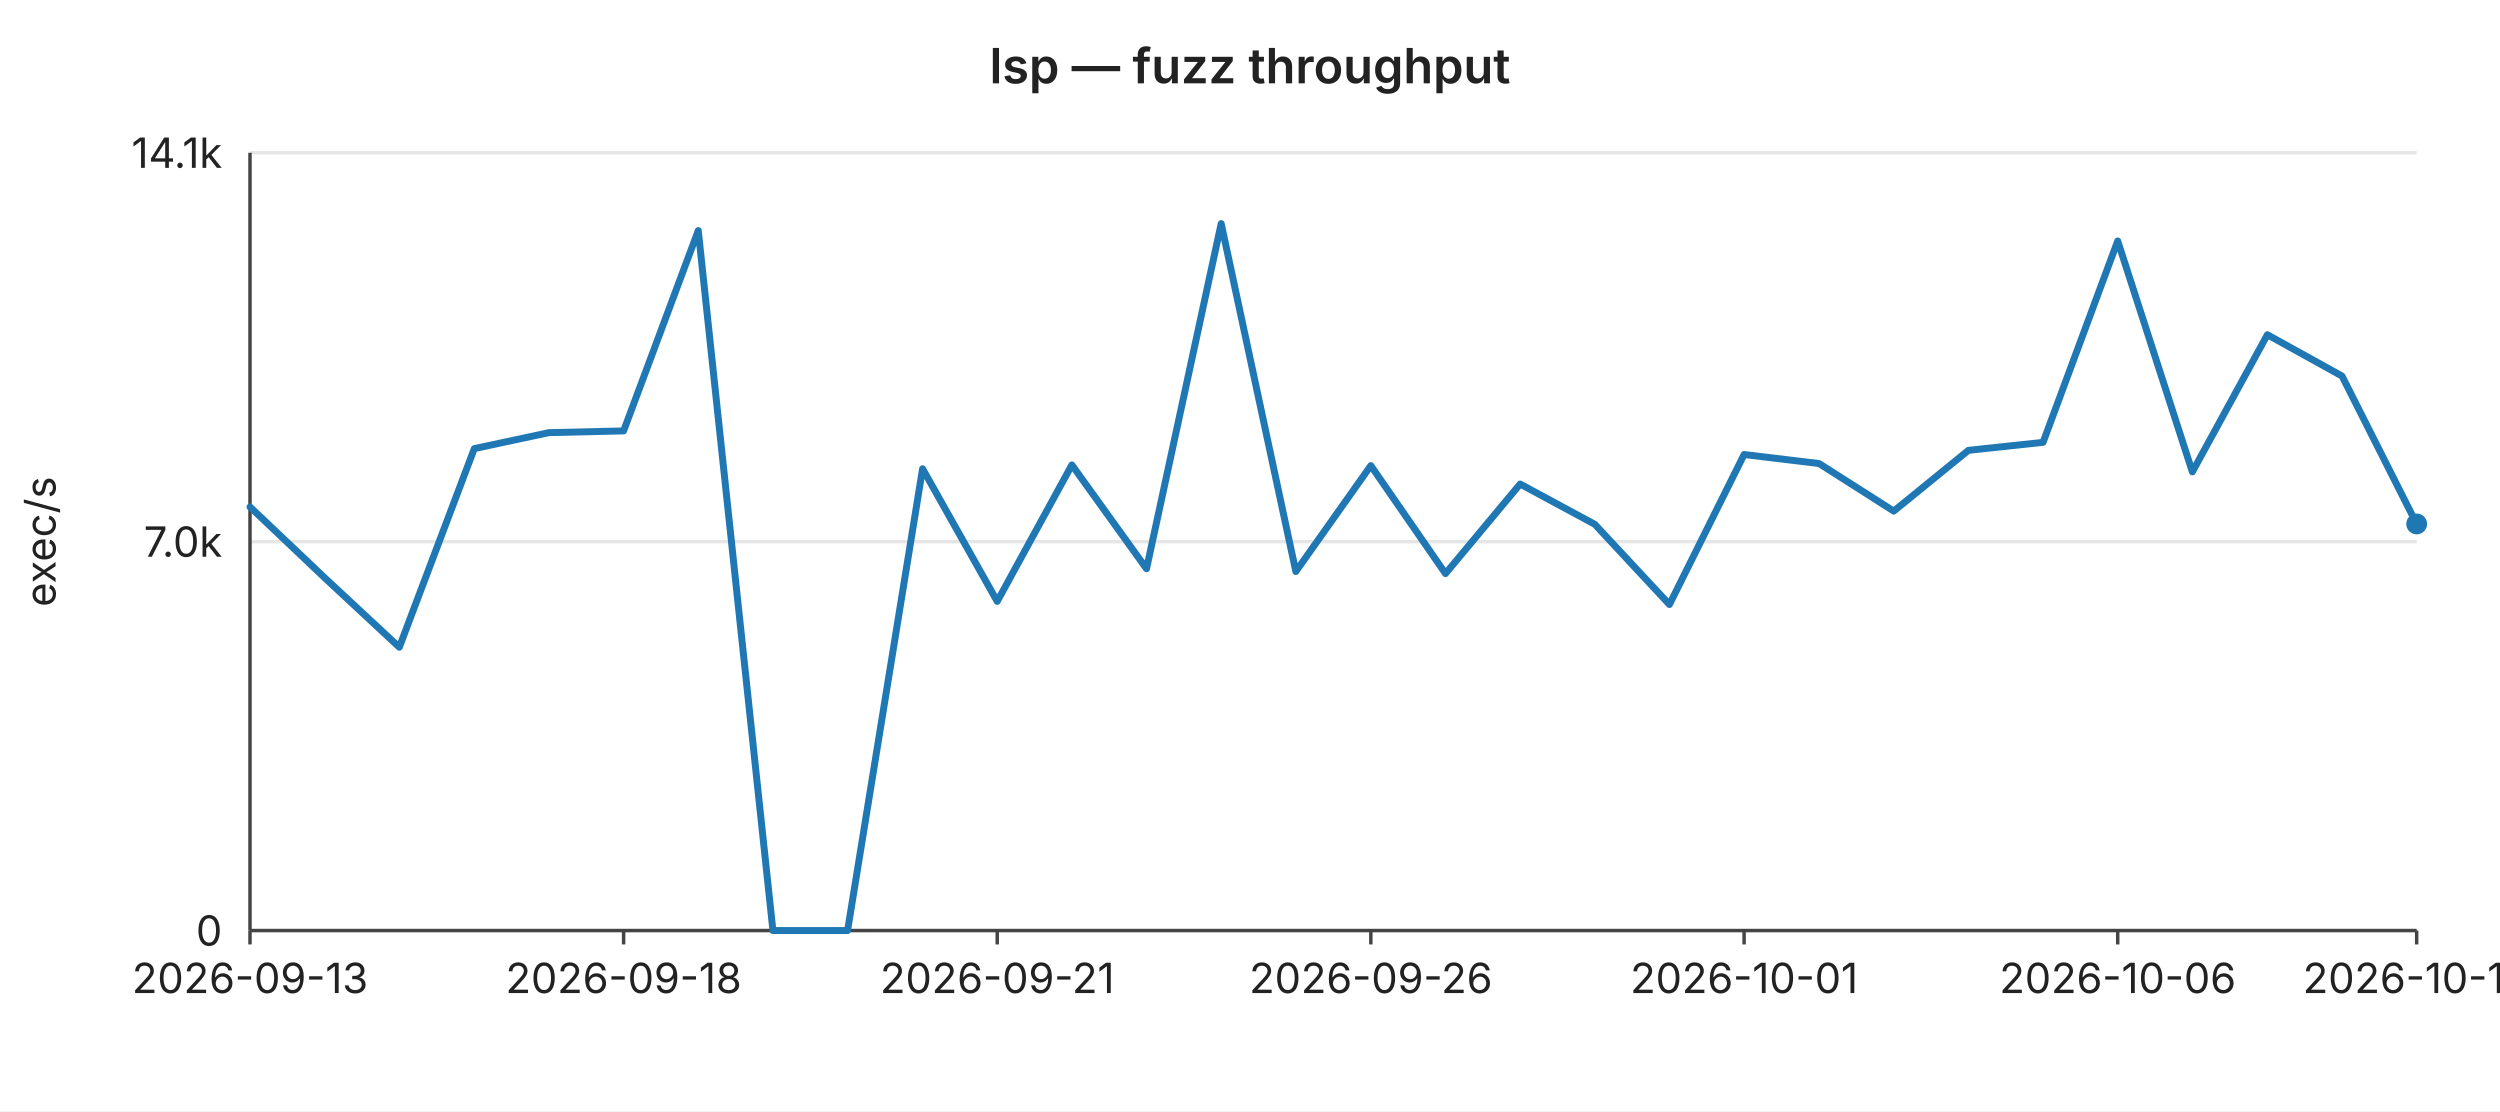
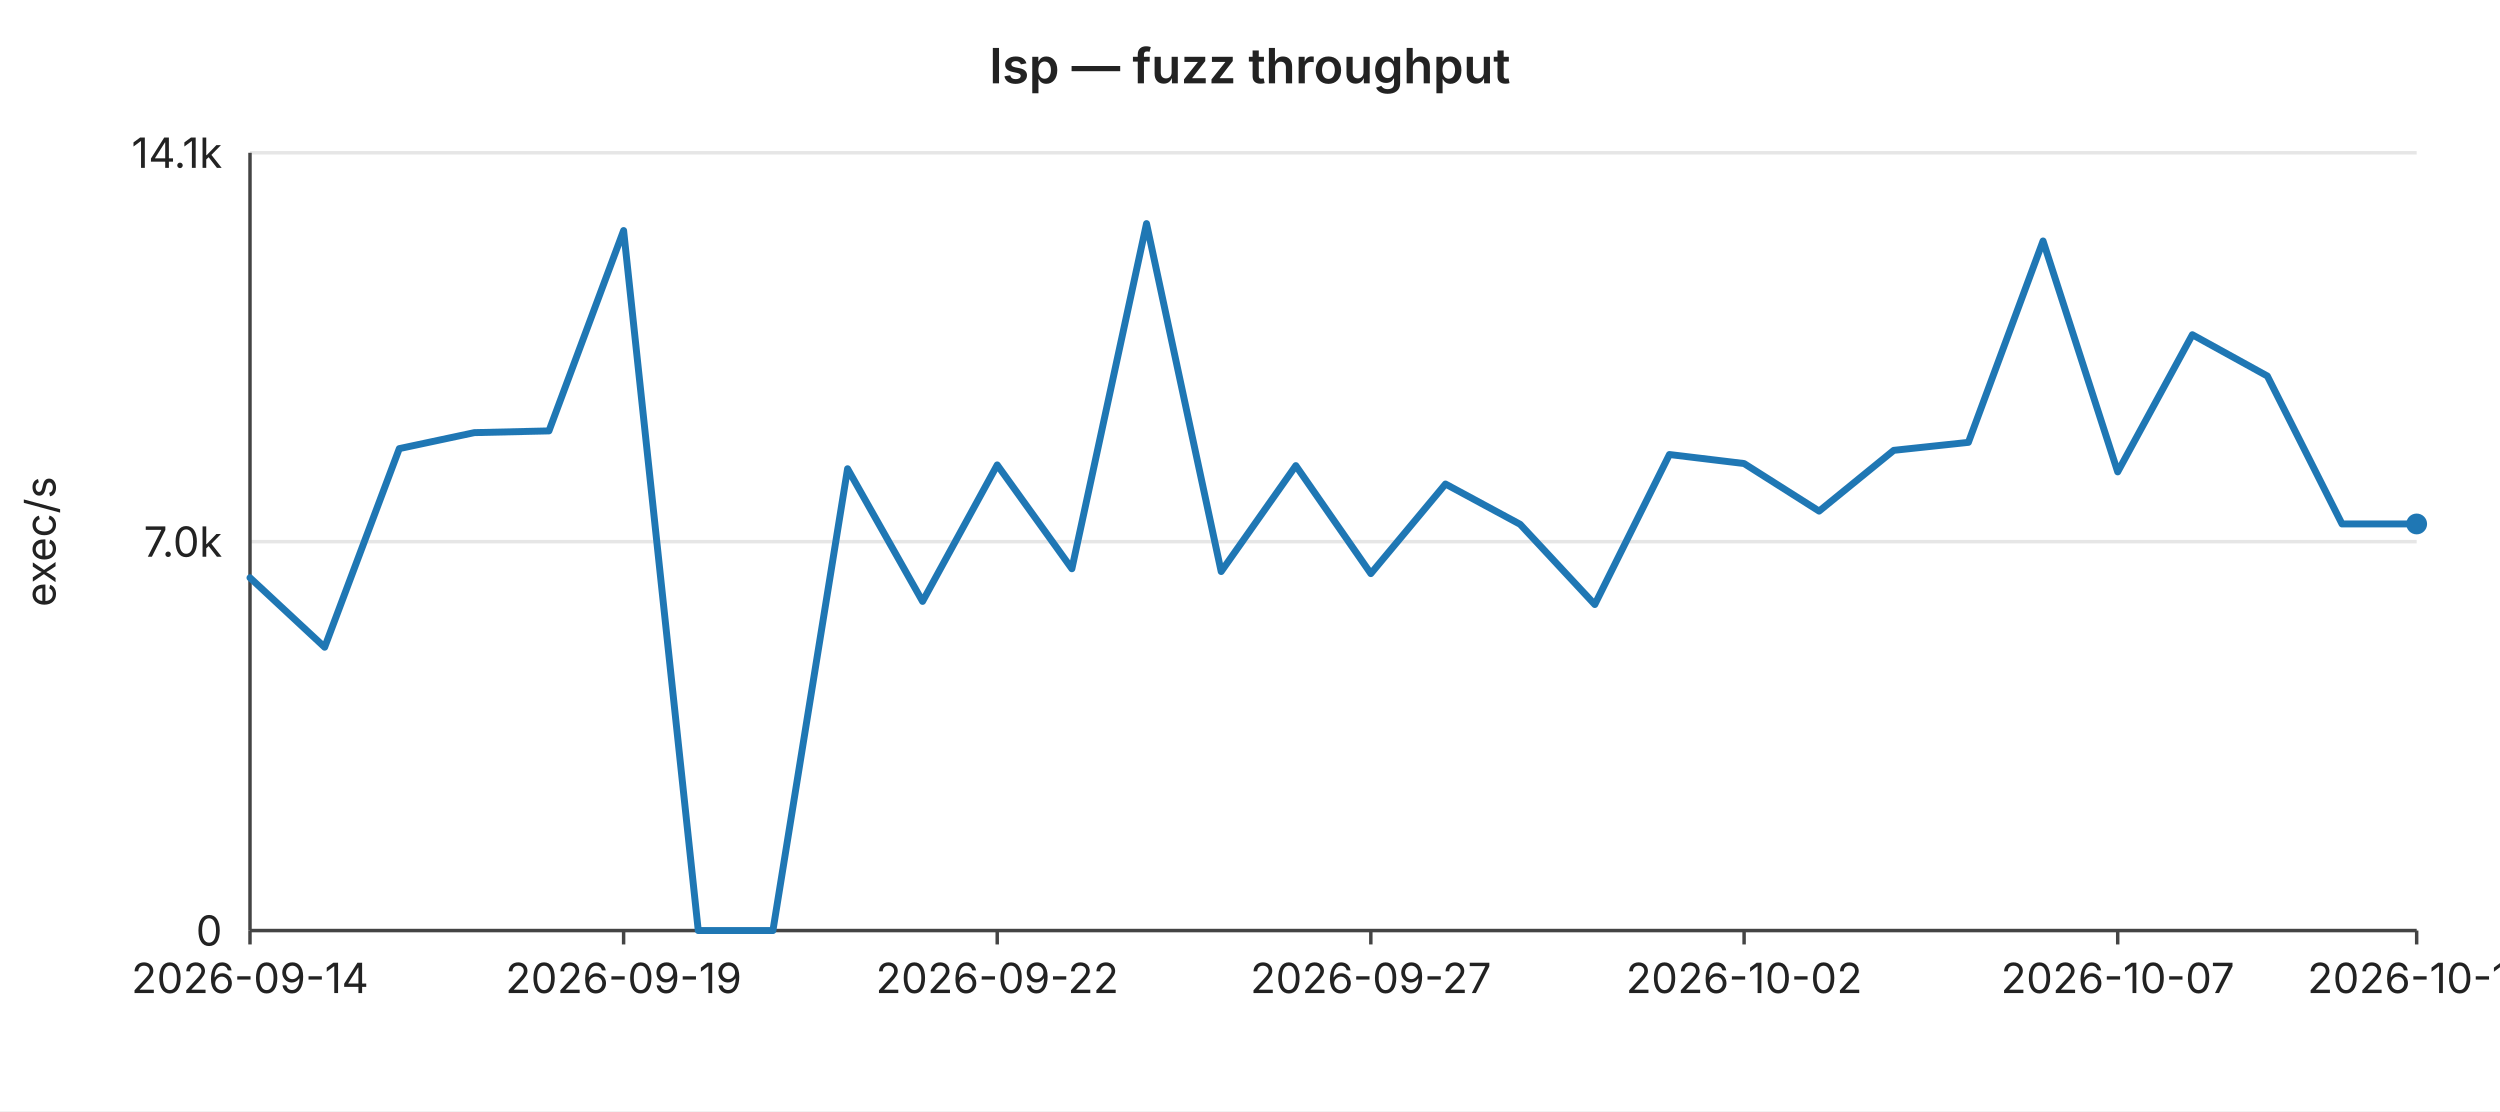
<svg xmlns="http://www.w3.org/2000/svg" width="720" height="320" viewBox="0 0 720 320" font-family="-apple-system,BlinkMacSystemFont,Segoe UI,sans-serif" font-size="12">
  <rect width="720" height="320" fill="#ffffff" />
  <text x="360" y="24" text-anchor="middle" font-size="14" font-weight="600" fill="#222">lsp — fuzz throughput</text>
  <line x1="72" y1="44.0" x2="696" y2="44.0" stroke="#e6e6e6" stroke-width="1" />
  <text x="64" y="44.0" text-anchor="end" dominant-baseline="middle" fill="#222">14.1k</text>
  <line x1="72" y1="156.0" x2="696" y2="156.0" stroke="#e6e6e6" stroke-width="1" />
  <text x="64" y="156.0" text-anchor="end" dominant-baseline="middle" fill="#222">7.0k</text>
  <line x1="72" y1="268.0" x2="696" y2="268.0" stroke="#e6e6e6" stroke-width="1" />
  <text x="64" y="268.0" text-anchor="end" dominant-baseline="middle" fill="#222">0</text>
  <text x="16" y="156" text-anchor="middle" fill="#222" transform="rotate(-90 16 156)">exec/s</text>
  <line x1="72" y1="44" x2="72" y2="268" stroke="#444" stroke-width="1" />
  <line x1="72" y1="268" x2="696" y2="268" stroke="#444" stroke-width="1" />
  <line x1="72.0" y1="268" x2="72.0" y2="272" stroke="#444" stroke-width="1" />
-   <text x="72.0" y="286" text-anchor="middle" fill="#222">2026-09-13</text>
+   <text x="72.0" y="286" text-anchor="middle" fill="#222">2026-09-14</text>
  <line x1="179.6" y1="268" x2="179.6" y2="272" stroke="#444" stroke-width="1" />
-   <text x="179.6" y="286" text-anchor="middle" fill="#222">2026-09-18</text>
+   <text x="179.6" y="286" text-anchor="middle" fill="#222">2026-09-19</text>
  <line x1="287.2" y1="268" x2="287.2" y2="272" stroke="#444" stroke-width="1" />
-   <text x="287.2" y="286" text-anchor="middle" fill="#222">2026-09-21</text>
+   <text x="287.2" y="286" text-anchor="middle" fill="#222">2026-09-22</text>
  <line x1="394.8" y1="268" x2="394.8" y2="272" stroke="#444" stroke-width="1" />
-   <text x="394.8" y="286" text-anchor="middle" fill="#222">2026-09-26</text>
+   <text x="394.8" y="286" text-anchor="middle" fill="#222">2026-09-27</text>
  <line x1="502.3" y1="268" x2="502.3" y2="272" stroke="#444" stroke-width="1" />
-   <text x="502.3" y="286" text-anchor="middle" fill="#222">2026-10-01</text>
+   <text x="502.3" y="286" text-anchor="middle" fill="#222">2026-10-02</text>
  <line x1="609.9" y1="268" x2="609.9" y2="272" stroke="#444" stroke-width="1" />
-   <text x="609.9" y="286" text-anchor="middle" fill="#222">2026-10-06</text>
+   <text x="609.9" y="286" text-anchor="middle" fill="#222">2026-10-07</text>
  <line x1="696.0" y1="268" x2="696.0" y2="272" stroke="#444" stroke-width="1" />
-   <text x="696.0" y="286" text-anchor="middle" fill="#222">2026-10-10</text>
-   <polyline fill="none" stroke="#1f77b4" stroke-width="2" stroke-linejoin="round" stroke-linecap="round" points="72.0,146.0 93.5,166.4 115.0,186.4 136.6,129.2 158.1,124.6 179.6,124.1 201.1,66.4 222.6,268.0 244.1,268.0 265.7,135.0 287.2,173.2 308.7,133.9 330.2,163.8 351.7,64.4 373.2,164.6 394.8,134.1 416.3,165.2 437.8,139.4 459.3,151.0 480.8,174.1 502.3,130.9 523.9,133.5 545.4,147.2 566.9,129.7 588.4,127.4 609.9,69.4 631.4,135.9 653.0,96.4 674.5,108.3 696.0,150.9" />
+   <text x="696.0" y="286" text-anchor="middle" fill="#222">2026-10-11</text>
+   <polyline fill="none" stroke="#1f77b4" stroke-width="2" stroke-linejoin="round" stroke-linecap="round" points="72.0,166.4 93.5,186.4 115.0,129.2 136.6,124.6 158.1,124.1 179.6,66.4 201.1,268.0 222.6,268.0 244.1,135.0 265.7,173.2 287.2,133.9 308.7,163.8 330.2,64.4 351.7,164.6 373.2,134.1 394.8,165.2 416.3,139.4 437.8,151.0 459.3,174.1 480.8,130.9 502.3,133.5 523.9,147.2 545.4,129.7 566.9,127.4 588.4,69.4 609.9,135.9 631.4,96.4 653.0,108.3 674.5,150.9 696.0,150.9" />
  <circle cx="696.0" cy="150.9" r="3" fill="#1f77b4" />
</svg>
